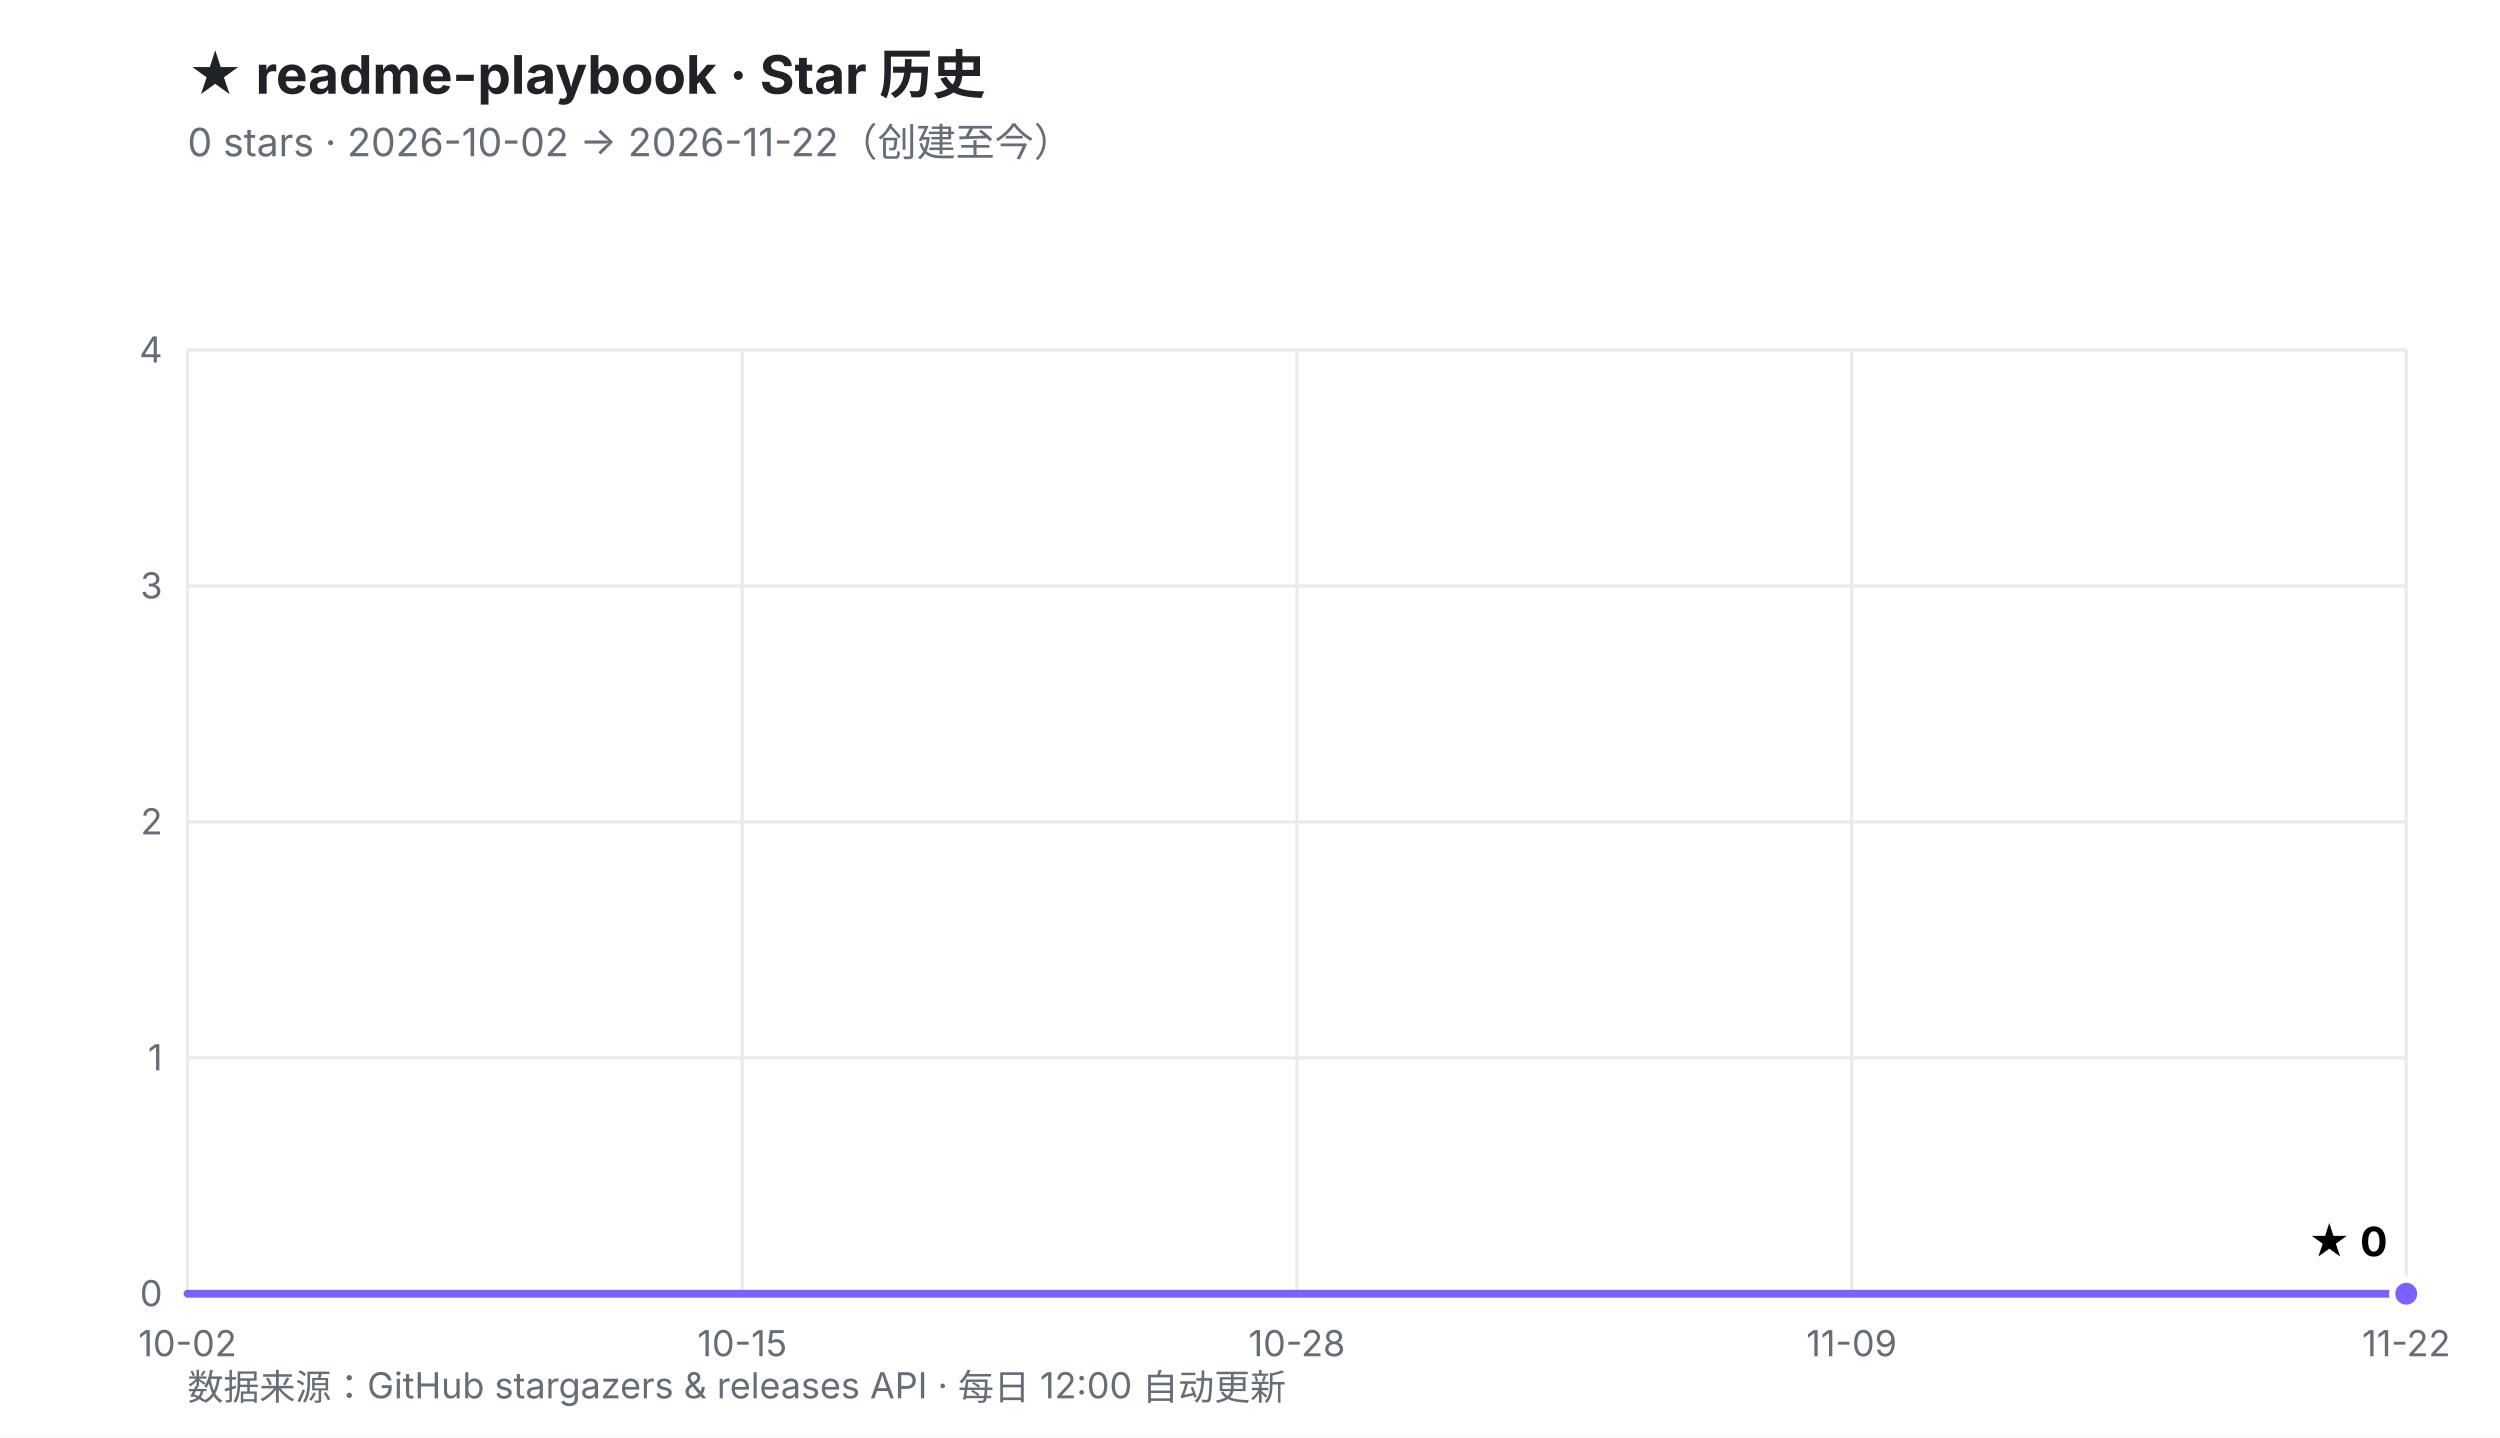
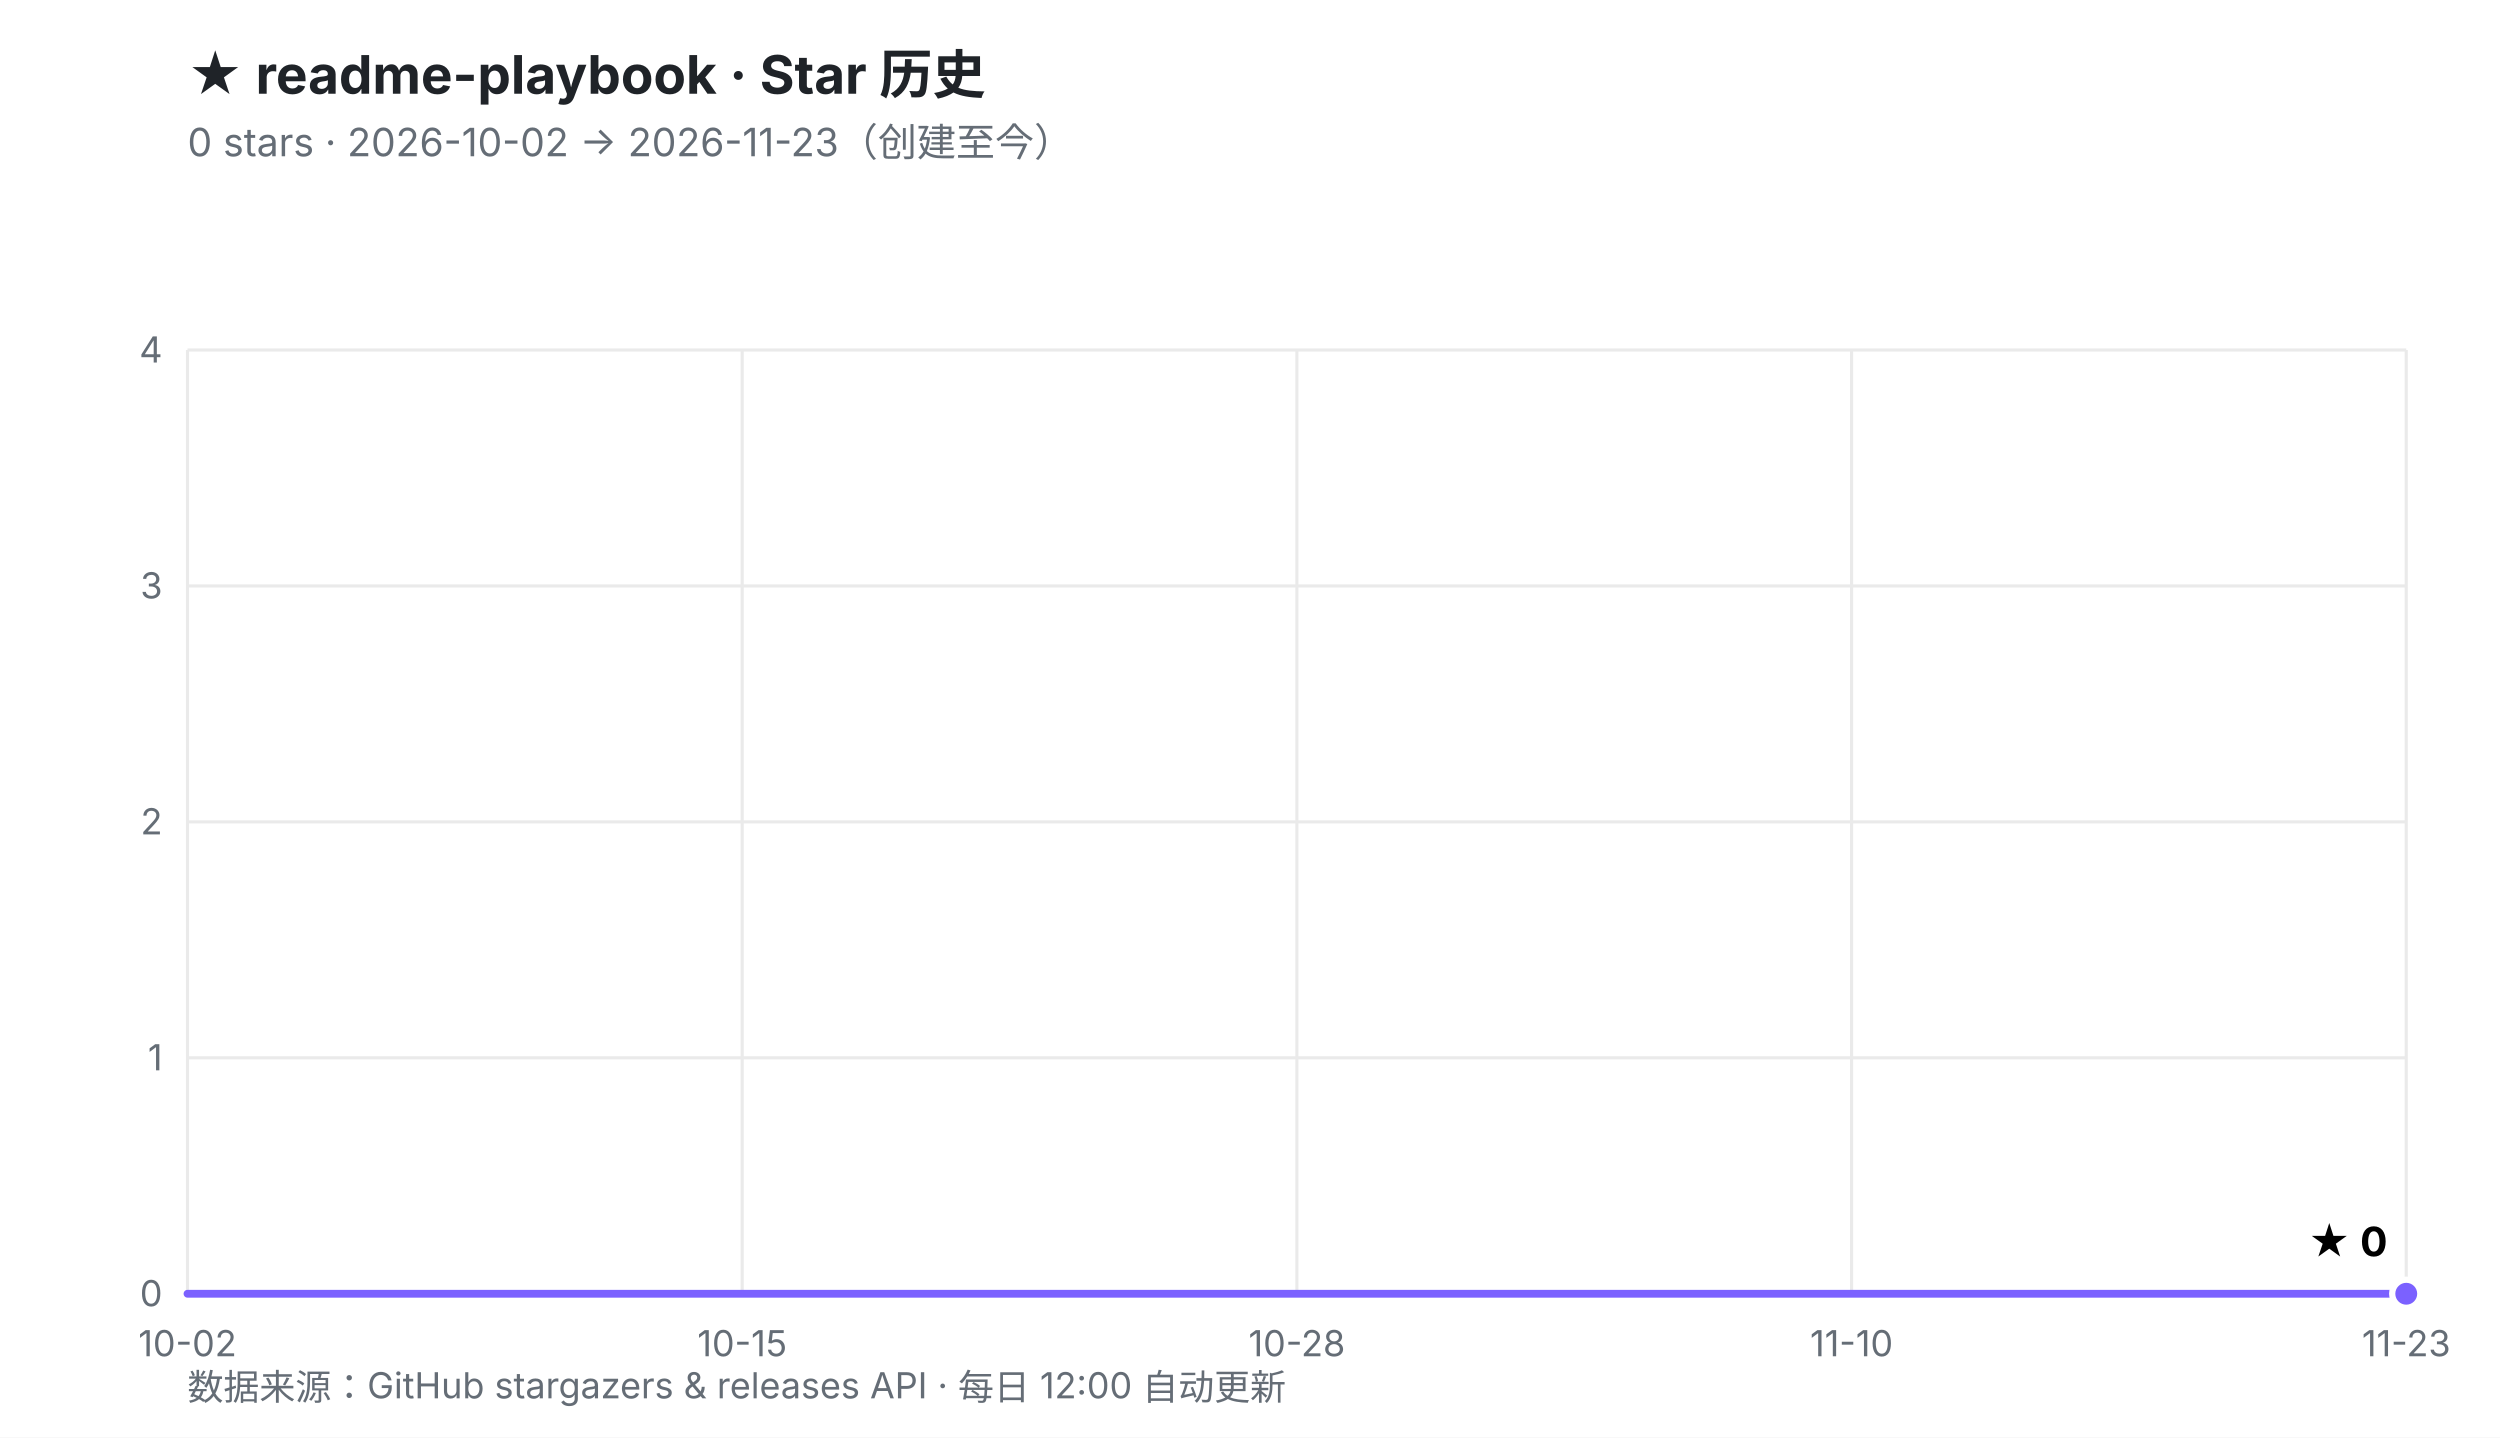
<svg xmlns="http://www.w3.org/2000/svg" viewBox="0 0 800 460" width="800" height="460" role="img" aria-labelledby="t d">
  <defs>
    <linearGradient id="fill" x1="0" y1="0" x2="0" y2="1">
      <stop offset="0%" stop-color="#7B61FF" stop-opacity="0.30" />
      <stop offset="100%" stop-color="#7B61FF" stop-opacity="0.02" />
    </linearGradient>
  </defs>
  <rect width="800" height="460" fill="#ffffff" />
  <style>
    .ttl{font:700 17px -apple-system,BlinkMacSystemFont,'Segoe UI','PingFang SC','Microsoft YaHei',sans-serif;fill:#1f2328}
    .sub{font:400 12.5px -apple-system,BlinkMacSystemFont,'Segoe UI','PingFang SC','Microsoft YaHei',sans-serif;fill:#656d76}
    .ax{font:400 11.5px -apple-system,BlinkMacSystemFont,'Segoe UI','PingFang SC',sans-serif;fill:#656d76}
    .val{font:700 13px -apple-system,BlinkMacSystemFont,'Segoe UI','PingFang SC',sans-serif;fill="#7B61FF"}
    .rel{font:400 10.5px ui-monospace,SFMono-Regular,Menlo,monospace;fill:#6b7280}
  </style>
  <text x="60" y="30" class="ttl">★ readme-playbook · Star 历史</text>
-   <text x="60" y="50" class="sub">0 stars · 2026-10-02 → 2026-11-22（创建至今）</text>
+   <text x="60" y="50" class="sub">0 stars · 2026-10-02 → 2026-11-23（创建至今）</text>
  <line x1="60.0" y1="414.0" x2="770.0" y2="414.0" stroke="#eaeaea" stroke-width="1" />
  <line x1="60.0" y1="338.5" x2="770.0" y2="338.5" stroke="#eaeaea" stroke-width="1" />
  <line x1="60.0" y1="263.0" x2="770.0" y2="263.0" stroke="#eaeaea" stroke-width="1" />
  <line x1="60.0" y1="187.5" x2="770.0" y2="187.5" stroke="#eaeaea" stroke-width="1" />
  <line x1="60.0" y1="112.0" x2="770.0" y2="112.0" stroke="#eaeaea" stroke-width="1" />
  <line x1="60.0" y1="112.0" x2="60.0" y2="414.0" stroke="#eaeaea" stroke-width="1" />
  <line x1="237.5" y1="112.0" x2="237.5" y2="414.0" stroke="#eaeaea" stroke-width="1" />
  <line x1="415.0" y1="112.0" x2="415.0" y2="414.0" stroke="#eaeaea" stroke-width="1" />
  <line x1="592.5" y1="112.0" x2="592.5" y2="414.0" stroke="#eaeaea" stroke-width="1" />
  <line x1="770.0" y1="112.0" x2="770.0" y2="414.0" stroke="#eaeaea" stroke-width="1" />
  <text x="52.0" y="418.0" text-anchor="end" class="ax">0</text>
  <text x="52.0" y="342.5" text-anchor="end" class="ax">1</text>
  <text x="52.0" y="267.0" text-anchor="end" class="ax">2</text>
  <text x="52.0" y="191.5" text-anchor="end" class="ax">3</text>
  <text x="52.0" y="116.0" text-anchor="end" class="ax">4</text>
  <text x="60.0" y="434.0" text-anchor="middle" class="ax">10-02</text>
  <text x="237.5" y="434.0" text-anchor="middle" class="ax">10-15</text>
  <text x="415.0" y="434.0" text-anchor="middle" class="ax">10-28</text>
-   <text x="592.5" y="434.0" text-anchor="middle" class="ax">11-09</text>
-   <text x="770.0" y="434.0" text-anchor="middle" class="ax">11-22</text>
+   <text x="592.5" y="434.0" text-anchor="middle" class="ax">11-10</text>
+   <text x="770.0" y="434.0" text-anchor="middle" class="ax">11-23</text>
  <polygon points="60.0,414.0 770.0,414.0 770.0,414.0 60.0,414.0" fill="url(#fill)" />
  <polyline points="60.0,414.0 770.0,414.0" fill="none" stroke="#7B61FF" stroke-width="2.5" stroke-linejoin="round" stroke-linecap="round" />
  <circle cx="770.0" cy="414.0" r="4.5" fill="#7B61FF" stroke="#ffffff" stroke-width="2" />
  <text x="764.0" y="402.0" text-anchor="end" class="val">★ 0</text>
  <text x="60" y="448" class="ax">数据来源：GitHub stargazers &amp; releases API · 每日 12:00 自动更新</text>
</svg>
